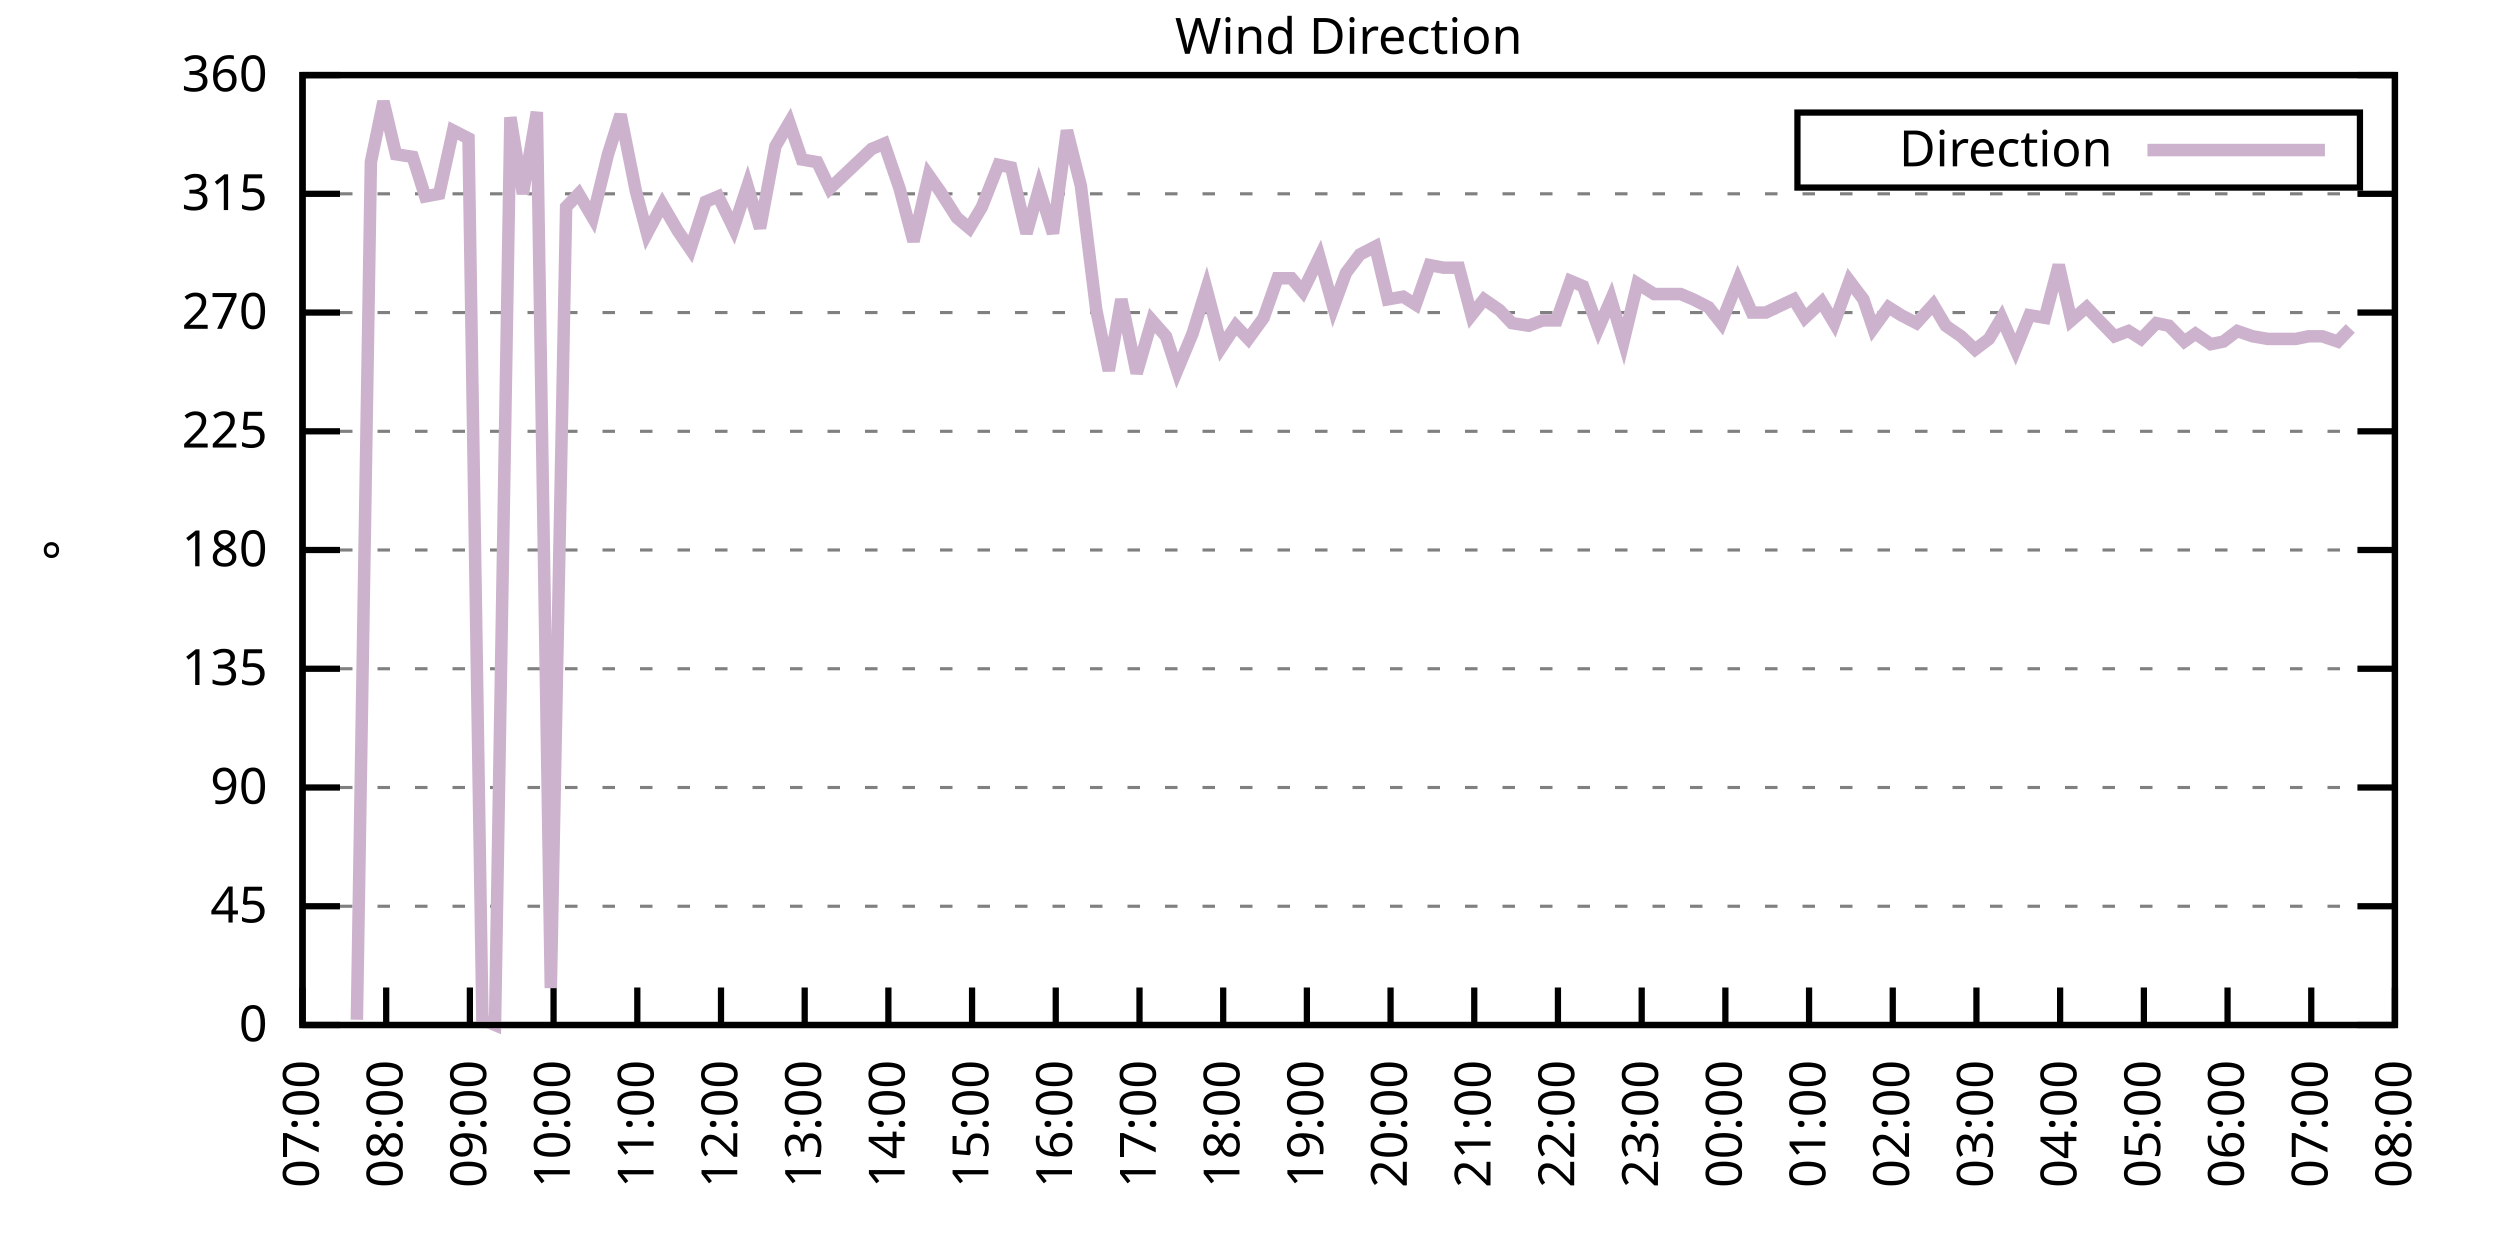
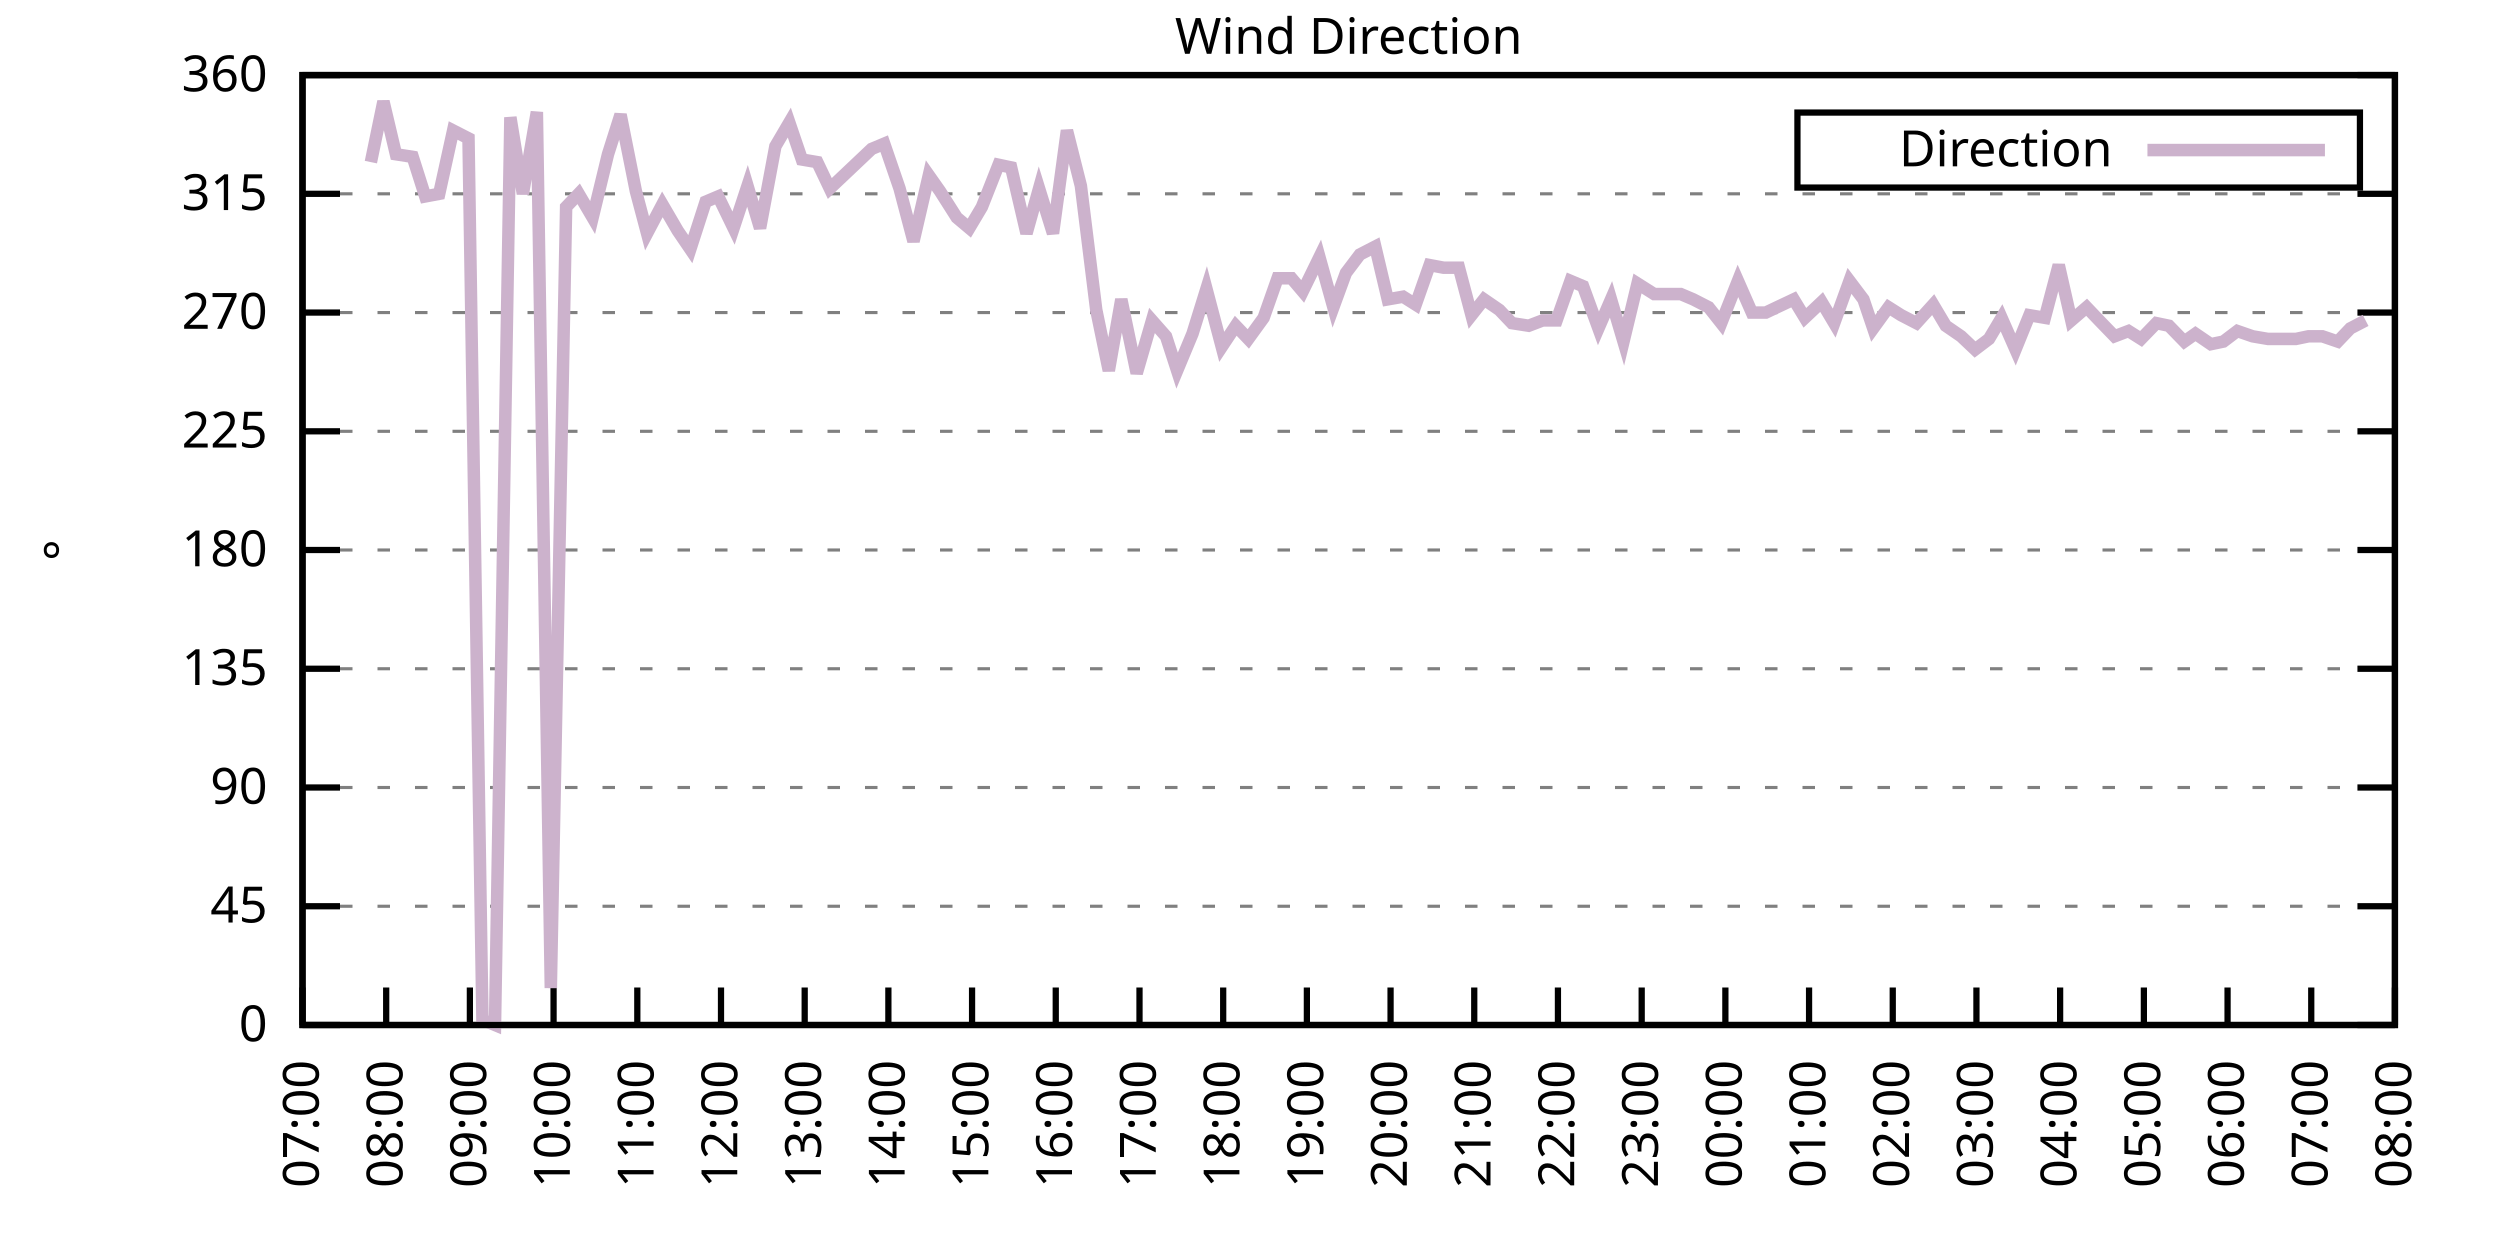
<svg xmlns="http://www.w3.org/2000/svg" xmlns:xlink="http://www.w3.org/1999/xlink" width="400" height="200" viewBox="0 0 400 200">
  <g id="gnuplot_canvas">
    <rect x="0" y="0" width="400" height="200" fill="none" />
    <defs>
      <circle id="gpDot" r="0.5" stroke-width="0.5" stroke="currentColor" />
      <path id="gpPt0" stroke-width="0.333" stroke="currentColor" d="M-1,0 h2 M0,-1 v2" />
      <path id="gpPt1" stroke-width="0.333" stroke="currentColor" d="M-1,-1 L1,1 M1,-1 L-1,1" />
      <path id="gpPt2" stroke-width="0.333" stroke="currentColor" d="M-1,0 L1,0 M0,-1 L0,1 M-1,-1 L1,1 M-1,1 L1,-1" />
      <rect id="gpPt3" stroke-width="0.333" stroke="currentColor" x="-1" y="-1" width="2" height="2" />
      <rect id="gpPt4" stroke-width="0.333" stroke="currentColor" fill="currentColor" x="-1" y="-1" width="2" height="2" />
      <circle id="gpPt5" stroke-width="0.333" stroke="currentColor" cx="0" cy="0" r="1" />
      <use xlink:href="#gpPt5" id="gpPt6" fill="currentColor" stroke="none" />
      <path id="gpPt7" stroke-width="0.333" stroke="currentColor" d="M0,-1.33 L-1.33,0.67 L1.33,0.67 z" />
      <use xlink:href="#gpPt7" id="gpPt8" fill="currentColor" stroke="none" />
      <use xlink:href="#gpPt7" id="gpPt9" stroke="currentColor" transform="rotate(180)" />
      <use xlink:href="#gpPt9" id="gpPt10" fill="currentColor" stroke="none" />
      <use xlink:href="#gpPt3" id="gpPt11" stroke="currentColor" transform="rotate(45)" />
      <use xlink:href="#gpPt11" id="gpPt12" fill="currentColor" stroke="none" />
      <path id="gpPt13" stroke-width="0.333" stroke="currentColor" d="M0,1.330 L1.265,0.411 L0.782,-1.067 L-0.782,-1.076 L-1.265,0.411 z" />
      <use xlink:href="#gpPt13" id="gpPt14" fill="currentColor" stroke="none" />
      <filter id="textbox" filterUnits="objectBoundingBox" x="0" y="0" height="1" width="1">
        <feFlood flood-color="white" flood-opacity="1" result="bgnd" />
        <feComposite in="SourceGraphic" in2="bgnd" operator="atop" />
      </filter>
      <filter id="greybox" filterUnits="objectBoundingBox" x="0" y="0" height="1" width="1">
        <feFlood flood-color="lightgrey" flood-opacity="1" result="grey" />
        <feComposite in="SourceGraphic" in2="grey" operator="atop" />
      </filter>
    </defs>
    <g fill="none" color="white" stroke="currentColor" stroke-width="1.00" stroke-linecap="butt" stroke-linejoin="miter">
</g>
    <g fill="none" color="black" stroke="currentColor" stroke-width="1.00" stroke-linecap="butt" stroke-linejoin="miter">
      <g stroke="none" shape-rendering="crispEdges">
        <polygon fill="rgb(255, 255, 255)" points="48.40,164.00 383.18,164.00 383.18,12.02 48.40,12.02 " />
      </g>
    </g>
    <g fill="none" color="black" stroke="currentColor" stroke-width="1.00" stroke-linecap="butt" stroke-linejoin="miter">
</g>
    <g fill="none" color="black" stroke="black" stroke-width="0.50" stroke-linecap="butt" stroke-linejoin="miter">
</g>
    <g fill="none" color="gray" stroke="currentColor" stroke-width="0.50" stroke-linecap="butt" stroke-linejoin="miter">
      <path stroke="gray" stroke-dasharray="2,4" class="gridline" d="M48.40,164.00 L383.19,164.00  " />
    </g>
    <g fill="none" color="gray" stroke="gray" stroke-width="1.00" stroke-linecap="butt" stroke-linejoin="miter">
</g>
    <g fill="none" color="black" stroke="currentColor" stroke-width="1.00" stroke-linecap="butt" stroke-linejoin="miter">
      <path stroke="black" d="M48.40,164.00 L54.40,164.00 M383.19,164.00 L377.19,164.00  " />
      <g transform="translate(42.80,166.60)" stroke="none" fill="black" font-family="Sans" font-size="8.00" text-anchor="end">
        <text>
          <tspan font-family="Sans"> 0</tspan>
        </text>
      </g>
    </g>
    <g fill="none" color="black" stroke="currentColor" stroke-width="1.00" stroke-linecap="butt" stroke-linejoin="miter">
</g>
    <g fill="none" color="black" stroke="black" stroke-width="0.50" stroke-linecap="butt" stroke-linejoin="miter">
</g>
    <g fill="none" color="gray" stroke="currentColor" stroke-width="0.50" stroke-linecap="butt" stroke-linejoin="miter">
      <path stroke="gray" stroke-dasharray="2,4" class="gridline" d="M48.40,145.00 L383.19,145.00  " />
    </g>
    <g fill="none" color="gray" stroke="gray" stroke-width="1.00" stroke-linecap="butt" stroke-linejoin="miter">
</g>
    <g fill="none" color="black" stroke="currentColor" stroke-width="1.00" stroke-linecap="butt" stroke-linejoin="miter">
      <path stroke="black" d="M48.40,145.00 L54.40,145.00 M383.19,145.00 L377.19,145.00  " />
      <g transform="translate(42.80,147.60)" stroke="none" fill="black" font-family="Sans" font-size="8.00" text-anchor="end">
        <text>
          <tspan font-family="Sans"> 45</tspan>
        </text>
      </g>
    </g>
    <g fill="none" color="black" stroke="currentColor" stroke-width="1.00" stroke-linecap="butt" stroke-linejoin="miter">
</g>
    <g fill="none" color="black" stroke="black" stroke-width="0.50" stroke-linecap="butt" stroke-linejoin="miter">
</g>
    <g fill="none" color="gray" stroke="currentColor" stroke-width="0.50" stroke-linecap="butt" stroke-linejoin="miter">
      <path stroke="gray" stroke-dasharray="2,4" class="gridline" d="M48.40,126.00 L383.19,126.00  " />
    </g>
    <g fill="none" color="gray" stroke="gray" stroke-width="1.00" stroke-linecap="butt" stroke-linejoin="miter">
</g>
    <g fill="none" color="black" stroke="currentColor" stroke-width="1.00" stroke-linecap="butt" stroke-linejoin="miter">
      <path stroke="black" d="M48.40,126.00 L54.40,126.00 M383.19,126.00 L377.19,126.00  " />
      <g transform="translate(42.80,128.60)" stroke="none" fill="black" font-family="Sans" font-size="8.00" text-anchor="end">
        <text>
          <tspan font-family="Sans"> 90</tspan>
        </text>
      </g>
    </g>
    <g fill="none" color="black" stroke="currentColor" stroke-width="1.00" stroke-linecap="butt" stroke-linejoin="miter">
</g>
    <g fill="none" color="black" stroke="black" stroke-width="0.50" stroke-linecap="butt" stroke-linejoin="miter">
</g>
    <g fill="none" color="gray" stroke="currentColor" stroke-width="0.50" stroke-linecap="butt" stroke-linejoin="miter">
      <path stroke="gray" stroke-dasharray="2,4" class="gridline" d="M48.40,107.00 L383.19,107.00  " />
    </g>
    <g fill="none" color="gray" stroke="gray" stroke-width="1.00" stroke-linecap="butt" stroke-linejoin="miter">
</g>
    <g fill="none" color="black" stroke="currentColor" stroke-width="1.00" stroke-linecap="butt" stroke-linejoin="miter">
      <path stroke="black" d="M48.40,107.00 L54.40,107.00 M383.19,107.00 L377.19,107.00  " />
      <g transform="translate(42.80,109.60)" stroke="none" fill="black" font-family="Sans" font-size="8.00" text-anchor="end">
        <text>
          <tspan font-family="Sans"> 135</tspan>
        </text>
      </g>
    </g>
    <g fill="none" color="black" stroke="currentColor" stroke-width="1.00" stroke-linecap="butt" stroke-linejoin="miter">
</g>
    <g fill="none" color="black" stroke="black" stroke-width="0.50" stroke-linecap="butt" stroke-linejoin="miter">
</g>
    <g fill="none" color="gray" stroke="currentColor" stroke-width="0.50" stroke-linecap="butt" stroke-linejoin="miter">
      <path stroke="gray" stroke-dasharray="2,4" class="gridline" d="M48.40,88.00 L383.19,88.00  " />
    </g>
    <g fill="none" color="gray" stroke="gray" stroke-width="1.00" stroke-linecap="butt" stroke-linejoin="miter">
</g>
    <g fill="none" color="black" stroke="currentColor" stroke-width="1.00" stroke-linecap="butt" stroke-linejoin="miter">
      <path stroke="black" d="M48.40,88.00 L54.40,88.00 M383.19,88.00 L377.19,88.00  " />
      <g transform="translate(42.80,90.60)" stroke="none" fill="black" font-family="Sans" font-size="8.00" text-anchor="end">
        <text>
          <tspan font-family="Sans"> 180</tspan>
        </text>
      </g>
    </g>
    <g fill="none" color="black" stroke="currentColor" stroke-width="1.00" stroke-linecap="butt" stroke-linejoin="miter">
</g>
    <g fill="none" color="black" stroke="black" stroke-width="0.50" stroke-linecap="butt" stroke-linejoin="miter">
</g>
    <g fill="none" color="gray" stroke="currentColor" stroke-width="0.50" stroke-linecap="butt" stroke-linejoin="miter">
      <path stroke="gray" stroke-dasharray="2,4" class="gridline" d="M48.40,69.01 L383.19,69.01  " />
    </g>
    <g fill="none" color="gray" stroke="gray" stroke-width="1.00" stroke-linecap="butt" stroke-linejoin="miter">
</g>
    <g fill="none" color="black" stroke="currentColor" stroke-width="1.00" stroke-linecap="butt" stroke-linejoin="miter">
      <path stroke="black" d="M48.40,69.01 L54.40,69.01 M383.19,69.01 L377.19,69.01  " />
      <g transform="translate(42.80,71.61)" stroke="none" fill="black" font-family="Sans" font-size="8.00" text-anchor="end">
        <text>
          <tspan font-family="Sans"> 225</tspan>
        </text>
      </g>
    </g>
    <g fill="none" color="black" stroke="currentColor" stroke-width="1.00" stroke-linecap="butt" stroke-linejoin="miter">
</g>
    <g fill="none" color="black" stroke="black" stroke-width="0.50" stroke-linecap="butt" stroke-linejoin="miter">
</g>
    <g fill="none" color="gray" stroke="currentColor" stroke-width="0.50" stroke-linecap="butt" stroke-linejoin="miter">
      <path stroke="gray" stroke-dasharray="2,4" class="gridline" d="M48.40,50.01 L383.19,50.01  " />
    </g>
    <g fill="none" color="gray" stroke="gray" stroke-width="1.00" stroke-linecap="butt" stroke-linejoin="miter">
</g>
    <g fill="none" color="black" stroke="currentColor" stroke-width="1.00" stroke-linecap="butt" stroke-linejoin="miter">
      <path stroke="black" d="M48.40,50.01 L54.40,50.01 M383.19,50.01 L377.19,50.01  " />
      <g transform="translate(42.80,52.61)" stroke="none" fill="black" font-family="Sans" font-size="8.00" text-anchor="end">
        <text>
          <tspan font-family="Sans"> 270</tspan>
        </text>
      </g>
    </g>
    <g fill="none" color="black" stroke="currentColor" stroke-width="1.00" stroke-linecap="butt" stroke-linejoin="miter">
</g>
    <g fill="none" color="black" stroke="black" stroke-width="0.50" stroke-linecap="butt" stroke-linejoin="miter">
</g>
    <g fill="none" color="gray" stroke="currentColor" stroke-width="0.50" stroke-linecap="butt" stroke-linejoin="miter">
      <path stroke="gray" stroke-dasharray="2,4" class="gridline" d="M48.40,31.01 L383.19,31.01  " />
    </g>
    <g fill="none" color="gray" stroke="gray" stroke-width="1.00" stroke-linecap="butt" stroke-linejoin="miter">
</g>
    <g fill="none" color="black" stroke="currentColor" stroke-width="1.00" stroke-linecap="butt" stroke-linejoin="miter">
      <path stroke="black" d="M48.40,31.01 L54.40,31.01 M383.19,31.01 L377.19,31.01  " />
      <g transform="translate(42.80,33.61)" stroke="none" fill="black" font-family="Sans" font-size="8.00" text-anchor="end">
        <text>
          <tspan font-family="Sans"> 315</tspan>
        </text>
      </g>
    </g>
    <g fill="none" color="black" stroke="currentColor" stroke-width="1.00" stroke-linecap="butt" stroke-linejoin="miter">
</g>
    <g fill="none" color="black" stroke="black" stroke-width="0.50" stroke-linecap="butt" stroke-linejoin="miter">
</g>
    <g fill="none" color="gray" stroke="currentColor" stroke-width="0.50" stroke-linecap="butt" stroke-linejoin="miter">
      <path stroke="gray" stroke-dasharray="2,4" class="gridline" d="M48.40,12.01 L383.19,12.01  " />
    </g>
    <g fill="none" color="gray" stroke="gray" stroke-width="1.00" stroke-linecap="butt" stroke-linejoin="miter">
</g>
    <g fill="none" color="black" stroke="currentColor" stroke-width="1.00" stroke-linecap="butt" stroke-linejoin="miter">
      <path stroke="black" d="M48.40,12.01 L54.40,12.01 M383.19,12.01 L377.19,12.01  " />
      <g transform="translate(42.80,14.61)" stroke="none" fill="black" font-family="Sans" font-size="8.00" text-anchor="end">
        <text>
          <tspan font-family="Sans"> 360</tspan>
        </text>
      </g>
    </g>
    <g fill="none" color="black" stroke="currentColor" stroke-width="1.00" stroke-linecap="butt" stroke-linejoin="miter">
      <path stroke="black" d="M48.40,164.00 L48.40,158.00  " />
      <g transform="translate(51.00,169.60) rotate(270.00)" stroke="none" fill="black" font-family="Sans" font-size="8.00" text-anchor="end">
        <text>
          <tspan font-family="Sans">07:00</tspan>
        </text>
      </g>
    </g>
    <g fill="none" color="black" stroke="currentColor" stroke-width="1.00" stroke-linecap="butt" stroke-linejoin="miter">
      <path stroke="black" d="M61.79,164.00 L61.79,158.00  " />
      <g transform="translate(64.39,169.60) rotate(270.00)" stroke="none" fill="black" font-family="Sans" font-size="8.00" text-anchor="end">
        <text>
          <tspan font-family="Sans">08:00</tspan>
        </text>
      </g>
    </g>
    <g fill="none" color="black" stroke="currentColor" stroke-width="1.00" stroke-linecap="butt" stroke-linejoin="miter">
      <path stroke="black" d="M75.18,164.00 L75.18,158.00  " />
      <g transform="translate(77.78,169.60) rotate(270.00)" stroke="none" fill="black" font-family="Sans" font-size="8.00" text-anchor="end">
        <text>
          <tspan font-family="Sans">09:00</tspan>
        </text>
      </g>
    </g>
    <g fill="none" color="black" stroke="currentColor" stroke-width="1.00" stroke-linecap="butt" stroke-linejoin="miter">
      <path stroke="black" d="M88.57,164.00 L88.57,158.00  " />
      <g transform="translate(91.17,169.60) rotate(270.00)" stroke="none" fill="black" font-family="Sans" font-size="8.00" text-anchor="end">
        <text>
          <tspan font-family="Sans">10:00</tspan>
        </text>
      </g>
    </g>
    <g fill="none" color="black" stroke="currentColor" stroke-width="1.00" stroke-linecap="butt" stroke-linejoin="miter">
      <path stroke="black" d="M101.97,164.00 L101.97,158.00  " />
      <g transform="translate(104.57,169.60) rotate(270.00)" stroke="none" fill="black" font-family="Sans" font-size="8.00" text-anchor="end">
        <text>
          <tspan font-family="Sans">11:00</tspan>
        </text>
      </g>
    </g>
    <g fill="none" color="black" stroke="currentColor" stroke-width="1.00" stroke-linecap="butt" stroke-linejoin="miter">
      <path stroke="black" d="M115.36,164.00 L115.36,158.00  " />
      <g transform="translate(117.96,169.60) rotate(270.00)" stroke="none" fill="black" font-family="Sans" font-size="8.00" text-anchor="end">
        <text>
          <tspan font-family="Sans">12:00</tspan>
        </text>
      </g>
    </g>
    <g fill="none" color="black" stroke="currentColor" stroke-width="1.00" stroke-linecap="butt" stroke-linejoin="miter">
      <path stroke="black" d="M128.75,164.00 L128.75,158.00  " />
      <g transform="translate(131.35,169.60) rotate(270.00)" stroke="none" fill="black" font-family="Sans" font-size="8.00" text-anchor="end">
        <text>
          <tspan font-family="Sans">13:00</tspan>
        </text>
      </g>
    </g>
    <g fill="none" color="black" stroke="currentColor" stroke-width="1.00" stroke-linecap="butt" stroke-linejoin="miter">
      <path stroke="black" d="M142.14,164.00 L142.14,158.00  " />
      <g transform="translate(144.74,169.60) rotate(270.00)" stroke="none" fill="black" font-family="Sans" font-size="8.00" text-anchor="end">
        <text>
          <tspan font-family="Sans">14:00</tspan>
        </text>
      </g>
    </g>
    <g fill="none" color="black" stroke="currentColor" stroke-width="1.00" stroke-linecap="butt" stroke-linejoin="miter">
      <path stroke="black" d="M155.53,164.00 L155.53,158.00  " />
      <g transform="translate(158.13,169.60) rotate(270.00)" stroke="none" fill="black" font-family="Sans" font-size="8.00" text-anchor="end">
        <text>
          <tspan font-family="Sans">15:00</tspan>
        </text>
      </g>
    </g>
    <g fill="none" color="black" stroke="currentColor" stroke-width="1.00" stroke-linecap="butt" stroke-linejoin="miter">
      <path stroke="black" d="M168.92,164.00 L168.92,158.00  " />
      <g transform="translate(171.52,169.60) rotate(270.00)" stroke="none" fill="black" font-family="Sans" font-size="8.00" text-anchor="end">
        <text>
          <tspan font-family="Sans">16:00</tspan>
        </text>
      </g>
    </g>
    <g fill="none" color="black" stroke="currentColor" stroke-width="1.00" stroke-linecap="butt" stroke-linejoin="miter">
      <path stroke="black" d="M182.32,164.00 L182.32,158.00  " />
      <g transform="translate(184.92,169.60) rotate(270.00)" stroke="none" fill="black" font-family="Sans" font-size="8.00" text-anchor="end">
        <text>
          <tspan font-family="Sans">17:00</tspan>
        </text>
      </g>
    </g>
    <g fill="none" color="black" stroke="currentColor" stroke-width="1.00" stroke-linecap="butt" stroke-linejoin="miter">
      <path stroke="black" d="M195.71,164.00 L195.71,158.00  " />
      <g transform="translate(198.31,169.60) rotate(270.00)" stroke="none" fill="black" font-family="Sans" font-size="8.00" text-anchor="end">
        <text>
          <tspan font-family="Sans">18:00</tspan>
        </text>
      </g>
    </g>
    <g fill="none" color="black" stroke="currentColor" stroke-width="1.00" stroke-linecap="butt" stroke-linejoin="miter">
      <path stroke="black" d="M209.10,164.00 L209.10,158.00  " />
      <g transform="translate(211.70,169.60) rotate(270.00)" stroke="none" fill="black" font-family="Sans" font-size="8.00" text-anchor="end">
        <text>
          <tspan font-family="Sans">19:00</tspan>
        </text>
      </g>
    </g>
    <g fill="none" color="black" stroke="currentColor" stroke-width="1.00" stroke-linecap="butt" stroke-linejoin="miter">
      <path stroke="black" d="M222.49,164.00 L222.49,158.00  " />
      <g transform="translate(225.09,169.60) rotate(270.00)" stroke="none" fill="black" font-family="Sans" font-size="8.00" text-anchor="end">
        <text>
          <tspan font-family="Sans">20:00</tspan>
        </text>
      </g>
    </g>
    <g fill="none" color="black" stroke="currentColor" stroke-width="1.00" stroke-linecap="butt" stroke-linejoin="miter">
      <path stroke="black" d="M235.88,164.00 L235.88,158.00  " />
      <g transform="translate(238.48,169.60) rotate(270.00)" stroke="none" fill="black" font-family="Sans" font-size="8.00" text-anchor="end">
        <text>
          <tspan font-family="Sans">21:00</tspan>
        </text>
      </g>
    </g>
    <g fill="none" color="black" stroke="currentColor" stroke-width="1.00" stroke-linecap="butt" stroke-linejoin="miter">
      <path stroke="black" d="M249.27,164.00 L249.27,158.00  " />
      <g transform="translate(251.87,169.60) rotate(270.00)" stroke="none" fill="black" font-family="Sans" font-size="8.00" text-anchor="end">
        <text>
          <tspan font-family="Sans">22:00</tspan>
        </text>
      </g>
    </g>
    <g fill="none" color="black" stroke="currentColor" stroke-width="1.00" stroke-linecap="butt" stroke-linejoin="miter">
      <path stroke="black" d="M262.67,164.00 L262.67,158.00  " />
      <g transform="translate(265.27,169.60) rotate(270.00)" stroke="none" fill="black" font-family="Sans" font-size="8.00" text-anchor="end">
        <text>
          <tspan font-family="Sans">23:00</tspan>
        </text>
      </g>
    </g>
    <g fill="none" color="black" stroke="currentColor" stroke-width="1.00" stroke-linecap="butt" stroke-linejoin="miter">
      <path stroke="black" d="M276.06,164.00 L276.06,158.00  " />
      <g transform="translate(278.66,169.60) rotate(270.00)" stroke="none" fill="black" font-family="Sans" font-size="8.00" text-anchor="end">
        <text>
          <tspan font-family="Sans">00:00</tspan>
        </text>
      </g>
    </g>
    <g fill="none" color="black" stroke="currentColor" stroke-width="1.00" stroke-linecap="butt" stroke-linejoin="miter">
      <path stroke="black" d="M289.45,164.00 L289.45,158.00  " />
      <g transform="translate(292.05,169.60) rotate(270.00)" stroke="none" fill="black" font-family="Sans" font-size="8.00" text-anchor="end">
        <text>
          <tspan font-family="Sans">01:00</tspan>
        </text>
      </g>
    </g>
    <g fill="none" color="black" stroke="currentColor" stroke-width="1.00" stroke-linecap="butt" stroke-linejoin="miter">
      <path stroke="black" d="M302.84,164.00 L302.84,158.00  " />
      <g transform="translate(305.44,169.60) rotate(270.00)" stroke="none" fill="black" font-family="Sans" font-size="8.00" text-anchor="end">
        <text>
          <tspan font-family="Sans">02:00</tspan>
        </text>
      </g>
    </g>
    <g fill="none" color="black" stroke="currentColor" stroke-width="1.00" stroke-linecap="butt" stroke-linejoin="miter">
      <path stroke="black" d="M316.23,164.00 L316.23,158.00  " />
      <g transform="translate(318.83,169.60) rotate(270.00)" stroke="none" fill="black" font-family="Sans" font-size="8.00" text-anchor="end">
        <text>
          <tspan font-family="Sans">03:00</tspan>
        </text>
      </g>
    </g>
    <g fill="none" color="black" stroke="currentColor" stroke-width="1.00" stroke-linecap="butt" stroke-linejoin="miter">
      <path stroke="black" d="M329.62,164.00 L329.62,158.00  " />
      <g transform="translate(332.22,169.60) rotate(270.00)" stroke="none" fill="black" font-family="Sans" font-size="8.00" text-anchor="end">
        <text>
          <tspan font-family="Sans">04:00</tspan>
        </text>
      </g>
    </g>
    <g fill="none" color="black" stroke="currentColor" stroke-width="1.00" stroke-linecap="butt" stroke-linejoin="miter">
      <path stroke="black" d="M343.02,164.00 L343.02,158.00  " />
      <g transform="translate(345.62,169.60) rotate(270.00)" stroke="none" fill="black" font-family="Sans" font-size="8.00" text-anchor="end">
        <text>
          <tspan font-family="Sans">05:00</tspan>
        </text>
      </g>
    </g>
    <g fill="none" color="black" stroke="currentColor" stroke-width="1.00" stroke-linecap="butt" stroke-linejoin="miter">
      <path stroke="black" d="M356.41,164.00 L356.41,158.00  " />
      <g transform="translate(359.01,169.60) rotate(270.00)" stroke="none" fill="black" font-family="Sans" font-size="8.00" text-anchor="end">
        <text>
          <tspan font-family="Sans">06:00</tspan>
        </text>
      </g>
    </g>
    <g fill="none" color="black" stroke="currentColor" stroke-width="1.00" stroke-linecap="butt" stroke-linejoin="miter">
      <path stroke="black" d="M369.80,164.00 L369.80,158.00  " />
      <g transform="translate(372.40,169.60) rotate(270.00)" stroke="none" fill="black" font-family="Sans" font-size="8.00" text-anchor="end">
        <text>
          <tspan font-family="Sans">07:00</tspan>
        </text>
      </g>
    </g>
    <g fill="none" color="black" stroke="currentColor" stroke-width="1.00" stroke-linecap="butt" stroke-linejoin="miter">
      <path stroke="black" d="M383.19,164.00 L383.19,158.00  " />
      <g transform="translate(385.79,169.60) rotate(270.00)" stroke="none" fill="black" font-family="Sans" font-size="8.00" text-anchor="end">
        <text>
          <tspan font-family="Sans">08:00</tspan>
        </text>
      </g>
    </g>
    <g fill="none" color="black" stroke="currentColor" stroke-width="1.00" stroke-linecap="butt" stroke-linejoin="miter">
</g>
    <g fill="none" color="black" stroke="currentColor" stroke-width="1.00" stroke-linecap="butt" stroke-linejoin="miter">
      <path stroke="black" d="M48.40,12.01 L48.40,164.00 L383.19,164.00 L383.19,12.01 L48.40,12.01 Z  " />
    </g>
    <g fill="none" color="black" stroke="currentColor" stroke-width="1.00" stroke-linecap="butt" stroke-linejoin="miter">
</g>
    <g fill="none" color="black" stroke="currentColor" stroke-width="1.00" stroke-linecap="butt" stroke-linejoin="miter">
      <path stroke="black" d="M287.59,30.01 L287.59,18.01 L377.59,18.01 L377.59,30.01 L287.59,30.01 Z  " />
    </g>
    <g id="Wind_direction_plot_1">
      <g fill="none" color="white" stroke="black" stroke-width="2.00" stroke-linecap="butt" stroke-linejoin="miter">
</g>
      <g fill="none" color="black" stroke="currentColor" stroke-width="2.00" stroke-linecap="butt" stroke-linejoin="miter">
        <g transform="translate(337.99,26.61)" stroke="none" fill="black" font-family="Sans" font-size="8.00" text-anchor="end">
          <text>
            <tspan font-family="Sans">Direction</tspan>
          </text>
        </g>
      </g>
      <g fill="none" color="black" stroke="currentColor" stroke-width="2.00" stroke-linecap="butt" stroke-linejoin="miter">
-         <path stroke="rgb(204, 178, 204)" d="M343.59,24.01 L371.99,24.01 M57.10,163.16 L59.34,25.94 L61.35,16.23 L63.35,24.68 L66.03,25.10 L68.04,31.43   L70.27,31.01 L72.50,20.88 L74.96,22.14 L77.19,163.16 L79.20,164.00 L81.66,18.77 L83.66,31.01 L85.90,17.92   L88.13,158.09 L90.58,33.12 L92.59,31.01 L94.82,34.81 L97.28,24.68 L99.29,18.34 L101.74,30.59 L103.53,37.34   L105.98,32.70 L108.44,36.92 L110.45,39.87 L112.90,32.28 L114.91,31.43 L117.37,36.50 L119.60,29.74 L121.61,36.50   L124.06,23.41 L126.29,19.61 L128.30,25.52 L130.76,25.94 L132.77,30.16 L135.00,28.05 L137.23,25.94 L139.46,23.83   L141.47,22.99 L143.93,30.16 L146.16,38.61 L148.61,28.05 L150.40,30.59 L153.08,34.81 L155.09,36.50 L157.10,33.12   L159.77,26.36 L161.78,26.79 L164.24,37.34 L166.25,30.16 L168.48,37.34 L170.71,20.88 L172.94,29.74 L175.40,49.59   L177.41,59.30 L179.41,47.90 L181.87,59.72 L184.32,51.27 L186.56,53.81 L188.34,59.30 L190.80,53.39 L193.03,46.21   L195.48,55.50 L197.72,52.12 L199.73,54.23 L202.18,50.85 L204.41,44.52 L206.64,44.52 L208.43,46.63 L211.11,41.14   L213.34,49.16 L215.35,43.67 L217.58,40.72 L220.04,39.45 L222.04,47.90 L224.50,47.47 L226.51,48.74 L228.74,42.41   L230.97,42.83 L233.43,42.83 L235.44,50.43 L237.44,47.90 L239.90,49.59 L241.91,51.70 L244.59,52.12 L246.82,51.27   L249.05,51.27 L251.28,44.94 L253.29,45.79 L255.75,52.54 L257.76,47.90 L259.76,54.65 L262.00,45.36 L264.67,47.05   L266.91,47.05 L268.92,47.05 L270.92,47.90 L273.38,49.16 L275.39,51.70 L278.07,44.94 L280.30,50.01 L282.53,50.01   L284.32,49.16 L286.99,47.90 L288.78,50.85 L291.46,48.32 L293.47,51.70 L295.92,44.94 L298.15,47.90 L299.72,52.54   L302.17,49.16 L304.18,50.43 L306.63,51.70 L309.31,48.74 L311.32,52.12 L313.78,53.81 L316.01,55.92 L318.24,54.23   L320.25,50.85 L322.48,55.92 L324.71,50.43 L327.17,50.85 L329.40,42.41 L331.41,51.27 L333.86,49.16 L335.87,51.27   L338.33,53.81 L340.56,52.96 L342.57,54.23 L345.02,51.70 L347.03,52.12 L349.49,54.65 L351.27,53.39 L353.73,55.07   L355.74,54.65 L357.97,52.96 L360.42,53.81 L362.88,54.23 L365.11,54.23 L367.34,54.23 L369.35,53.81 L371.58,53.81   L374.04,54.65 L376.05,52.54  " />
+         <path stroke="rgb(204, 178, 204)" d="M343.59,24.01 L371.99,24.01 M59.34,25.94 L61.35,16.23 L63.35,24.68 L66.03,25.10 L68.04,31.43 L70.27,31.01   L72.50,20.88 L74.96,22.14 L77.19,163.16 L79.20,164.00 L81.66,18.77 L83.66,31.01 L85.90,17.92 L88.13,158.09   L90.58,33.12 L92.59,31.01 L94.82,34.81 L97.28,24.68 L99.29,18.34 L101.74,30.59 L103.53,37.34 L105.98,32.70   L108.44,36.92 L110.45,39.87 L112.90,32.28 L114.91,31.43 L117.37,36.50 L119.60,29.74 L121.61,36.50 L124.06,23.41   L126.29,19.61 L128.30,25.52 L130.76,25.94 L132.77,30.16 L135.00,28.05 L137.23,25.94 L139.46,23.83 L141.47,22.99   L143.93,30.16 L146.16,38.61 L148.61,28.05 L150.40,30.59 L153.08,34.81 L155.09,36.50 L157.10,33.12 L159.77,26.36   L161.78,26.79 L164.24,37.34 L166.25,30.16 L168.48,37.34 L170.71,20.88 L172.94,29.74 L175.40,49.59 L177.41,59.30   L179.41,47.90 L181.87,59.72 L184.32,51.27 L186.56,53.81 L188.34,59.30 L190.80,53.39 L193.03,46.21 L195.48,55.50   L197.72,52.12 L199.73,54.23 L202.18,50.85 L204.41,44.52 L206.64,44.52 L208.43,46.63 L211.11,41.14 L213.34,49.16   L215.35,43.67 L217.58,40.72 L220.04,39.45 L222.04,47.90 L224.50,47.47 L226.51,48.74 L228.74,42.41 L230.97,42.83   L233.43,42.83 L235.44,50.43 L237.44,47.90 L239.90,49.59 L241.91,51.70 L244.59,52.12 L246.82,51.27 L249.05,51.27   L251.28,44.94 L253.29,45.79 L255.75,52.54 L257.76,47.90 L259.76,54.65 L262.00,45.36 L264.67,47.05 L266.91,47.05   L268.92,47.05 L270.92,47.90 L273.38,49.16 L275.39,51.70 L278.07,44.94 L280.30,50.01 L282.53,50.01 L284.32,49.16   L286.99,47.90 L288.78,50.85 L291.46,48.32 L293.47,51.70 L295.92,44.94 L298.15,47.90 L299.72,52.54 L302.17,49.16   L304.18,50.43 L306.63,51.70 L309.31,48.74 L311.32,52.12 L313.78,53.81 L316.01,55.92 L318.24,54.23 L320.25,50.85   L322.48,55.92 L324.71,50.43 L327.17,50.85 L329.40,42.41 L331.41,51.27 L333.86,49.16 L335.87,51.27 L338.33,53.81   L340.56,52.96 L342.57,54.23 L345.02,51.70 L347.03,52.12 L349.49,54.65 L351.27,53.39 L353.73,55.07 L355.74,54.65   L357.97,52.96 L360.42,53.81 L362.88,54.23 L365.11,54.23 L367.34,54.23 L369.35,53.81 L371.58,53.81 L374.04,54.65   L376.05,52.54 L378.50,51.27  " />
      </g>
    </g>
    <g fill="none" color="black" stroke="currentColor" stroke-width="2.00" stroke-linecap="butt" stroke-linejoin="miter">
</g>
    <g fill="none" color="black" stroke="black" stroke-width="1.00" stroke-linecap="butt" stroke-linejoin="miter">
</g>
    <g fill="none" color="black" stroke="currentColor" stroke-width="1.00" stroke-linecap="butt" stroke-linejoin="miter">
      <path stroke="black" d="M48.40,12.01 L48.40,164.00 L383.19,164.00 L383.19,12.01 L48.40,12.01 Z  " />
      <g transform="translate(12.80,88.01) rotate(270.00)" stroke="none" fill="black" font-family="Sans" font-size="8.00" text-anchor="middle">
        <text>
          <tspan font-family="Sans">°</tspan>
        </text>
      </g>
    </g>
    <g fill="none" color="black" stroke="currentColor" stroke-width="1.00" stroke-linecap="butt" stroke-linejoin="miter">
</g>
    <g fill="none" color="black" stroke="currentColor" stroke-width="1.00" stroke-linecap="butt" stroke-linejoin="miter">
      <g transform="translate(215.79,8.61)" stroke="none" fill="black" font-family="Sans" font-size="8.00" text-anchor="middle">
        <text>
          <tspan font-family="Sans">Wind Direction</tspan>
        </text>
      </g>
    </g>
    <g fill="none" color="black" stroke="currentColor" stroke-width="1.00" stroke-linecap="butt" stroke-linejoin="miter">
</g>
  </g>
</svg>
